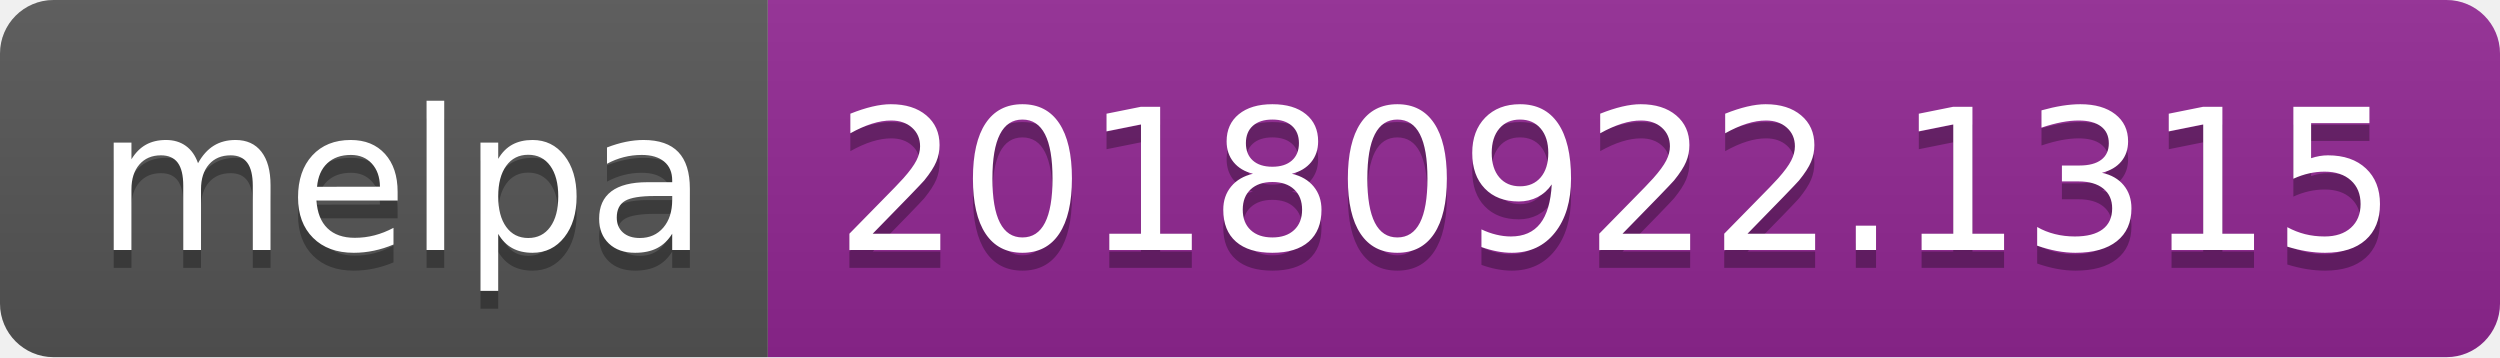
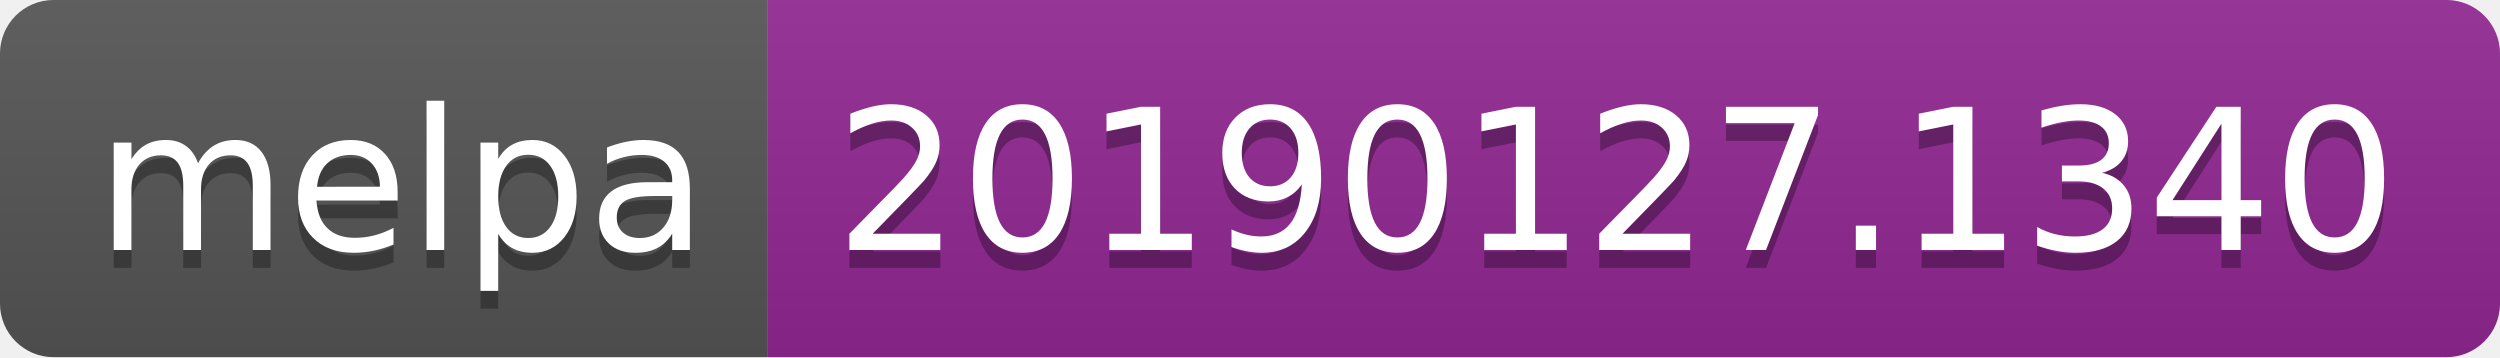
<svg xmlns="http://www.w3.org/2000/svg" width="140" height="20">
  <linearGradient id="b" x2="0" y2="100%">
    <stop offset="0" stop-color="#bbb" stop-opacity=".1" />
    <stop offset="1" stop-opacity=".1" />
  </linearGradient>
  <clipPath id="a">
    <rect width="140" height="20" rx="3" fill="#fff" />
  </clipPath>
  <g clip-path="url(#a)">
    <path fill="#555" d="M0 0h43v20H0z" />
    <path fill="#922793" d="M43 0h97v20H43z" />
    <path fill="url(#b)" d="M0 0h140v20H0z" />
  </g>
  <g fill="#fff" text-anchor="middle" font-family="DejaVu Sans,Verdana,Geneva,sans-serif" font-size="110">
    <text x="225" y="150" fill="#010101" fill-opacity=".3" transform="scale(.1)" textLength="330">melpa</text>
    <text x="225" y="140" transform="scale(.1)" textLength="330">melpa</text>
-     <text x="905" y="150" fill="#010101" fill-opacity=".3" transform="scale(.1)" textLength="870">20180922.1315</text>
-     <text x="905" y="140" transform="scale(.1)" textLength="870">20180922.1315</text>
+     <text x="905" y="150" fill="#010101" fill-opacity=".3" transform="scale(.1)" textLength="870">20190127.1340</text>
+     <text x="905" y="140" transform="scale(.1)" textLength="870">20190127.1340</text>
  </g>
</svg>
